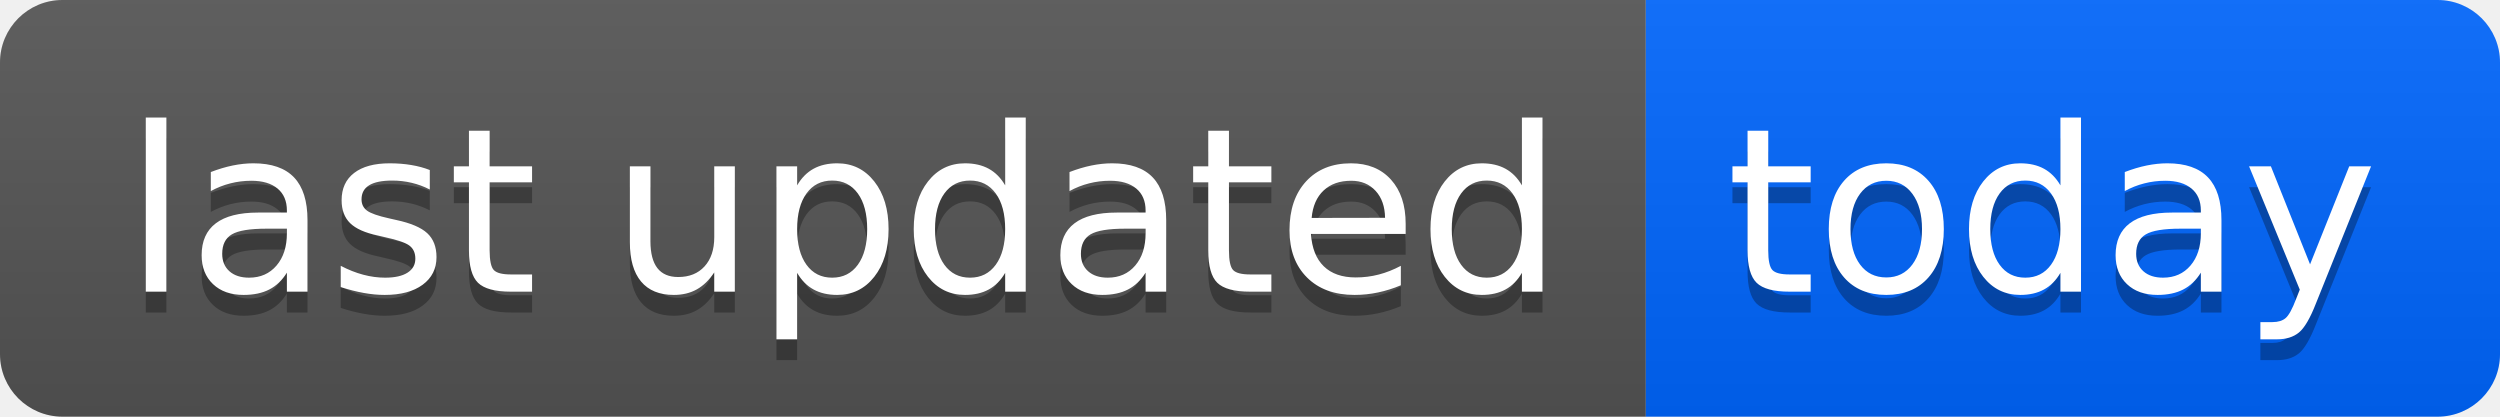
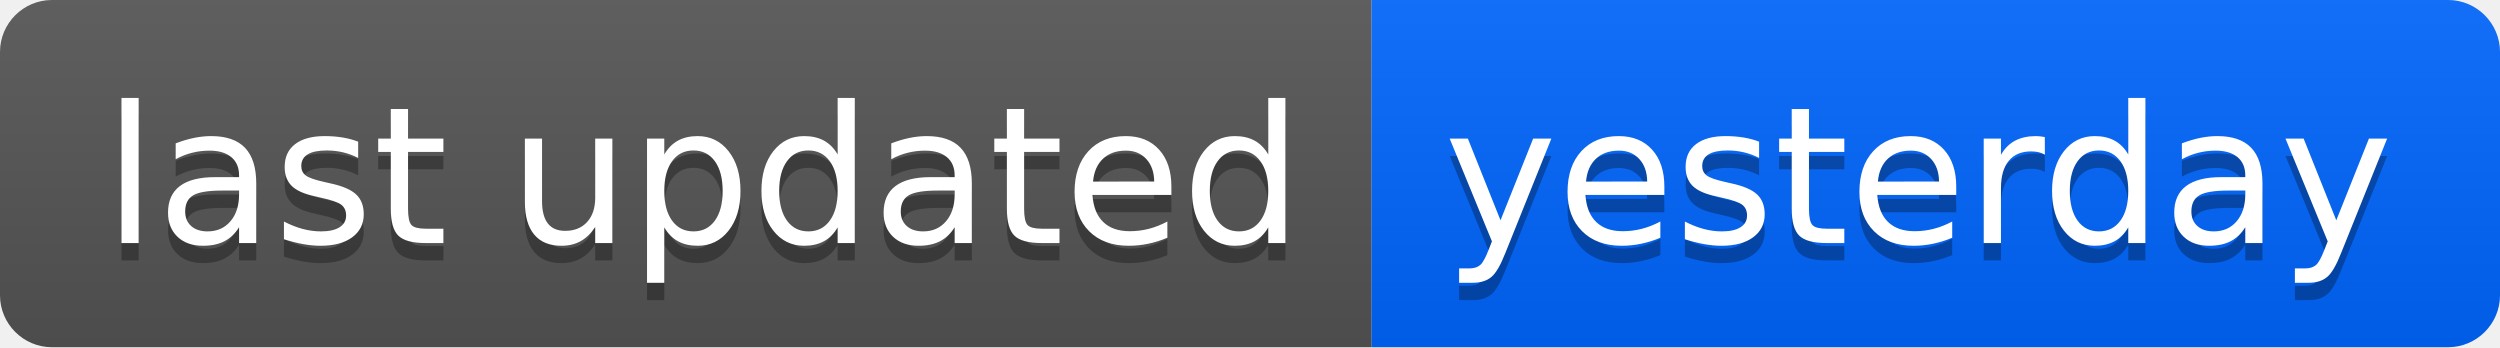
- <svg xmlns="http://www.w3.org/2000/svg" width="120" height="20" role="img" aria-label="last updated: today">
+ <svg xmlns="http://www.w3.org/2000/svg" width="144" height="20" role="img" aria-label="last updated: yesterday">
  <linearGradient id="s" x2="0" y2="100%">
    <stop offset="0" stop-color="#bbb" stop-opacity=".1" />
    <stop offset="1" stop-opacity=".1" />
  </linearGradient>
  <clipPath id="r">
-     <rect width="120" height="20" rx="3" fill="#fff" />
+     <rect width="144" height="20" rx="3" fill="#fff" />
  </clipPath>
  <g clip-path="url(#r)">
    <rect width="79" height="20" fill="#555" />
-     <rect x="79" width="41" height="20" fill="#0066ff" />
-     <rect width="120" height="20" fill="url(#s)" />
+     <rect x="79" width="65" height="20" fill="#0066ff" />
+     <rect width="144" height="20" fill="url(#s)" />
  </g>
  <g fill="#fff" text-anchor="middle" font-family="Verdana,Geneva,DejaVu Sans,sans-serif" text-rendering="geometricPrecision" font-size="110">
    <text aria-hidden="true" x="405" y="150" fill="#010101" fill-opacity=".3" transform="scale(.1)" textLength="690">last updated</text>
    <text x="405" y="140" transform="scale(.1)" fill="#fff" textLength="690">last updated</text>
-     <text aria-hidden="true" x="985" y="150" fill="#010101" fill-opacity=".3" transform="scale(.1)" textLength="310">today</text>
-     <text x="985" y="140" transform="scale(.1)" fill="#fff" textLength="310">today</text>
+     <text aria-hidden="true" x="1105" y="150" fill="#010101" fill-opacity=".3" transform="scale(.1)" textLength="550">yesterday</text>
+     <text x="1105" y="140" transform="scale(.1)" fill="#fff" textLength="550">yesterday</text>
  </g>
</svg>
